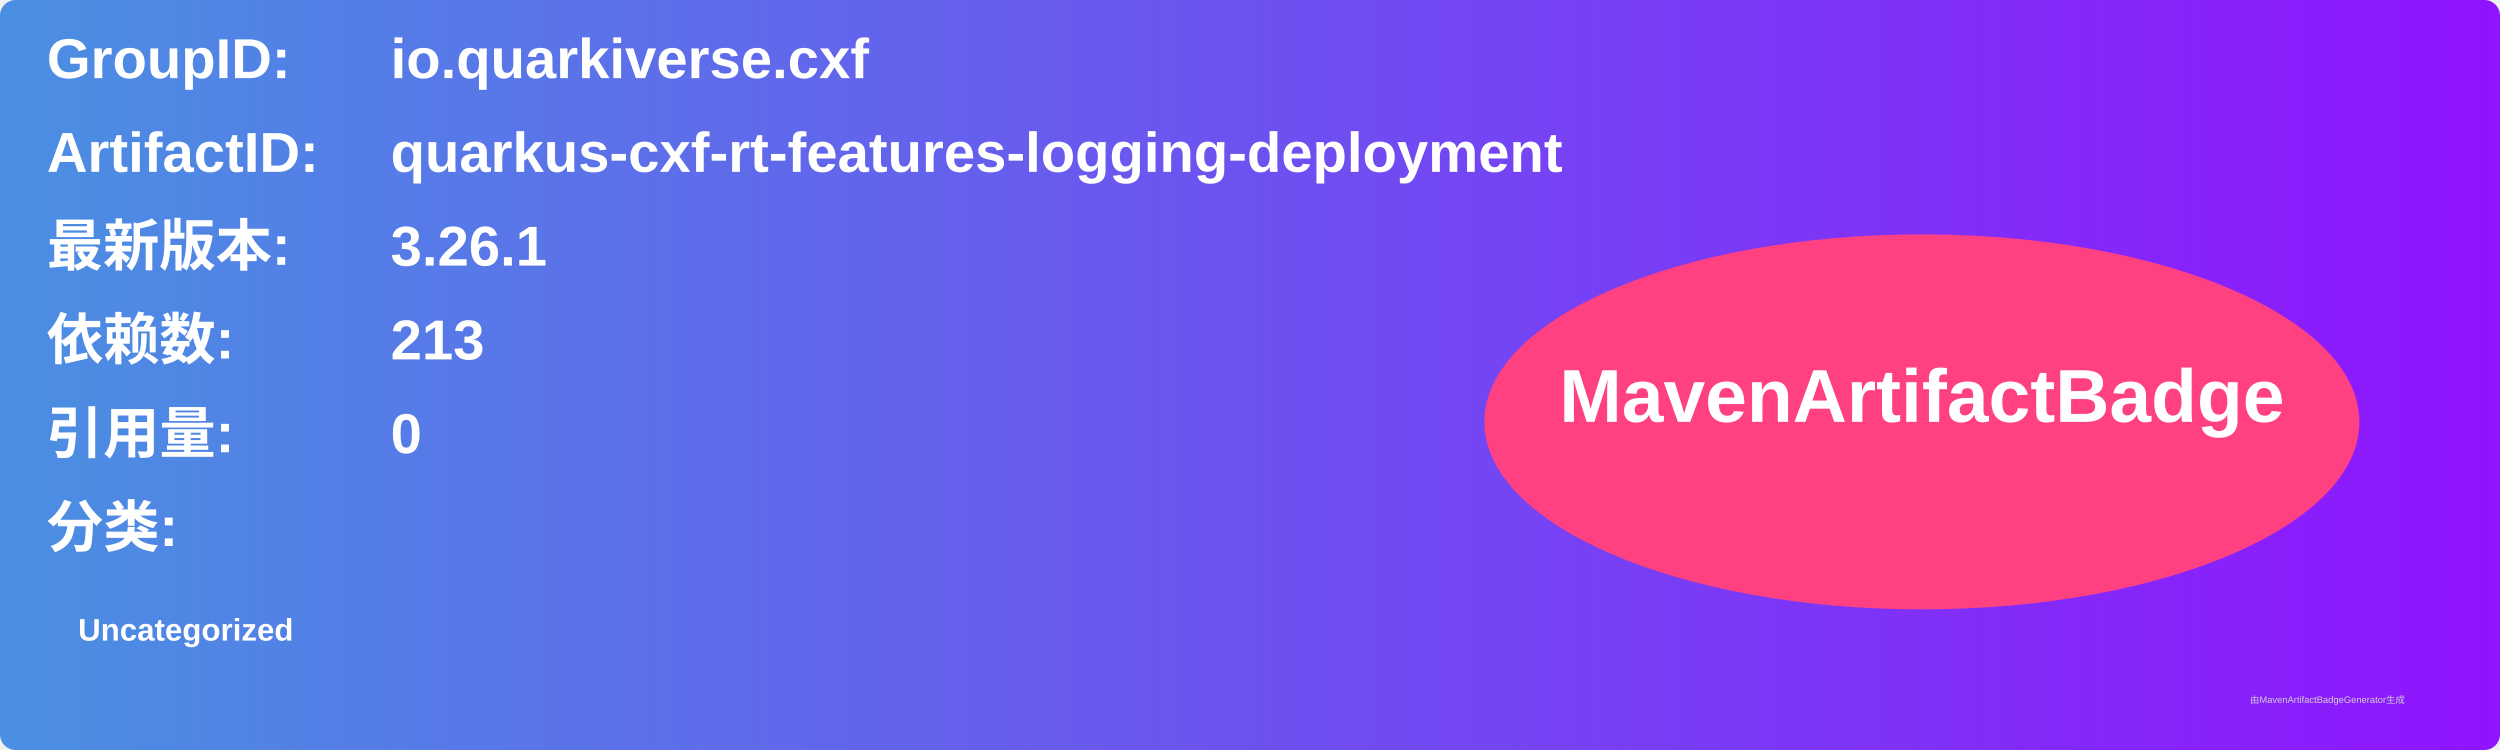
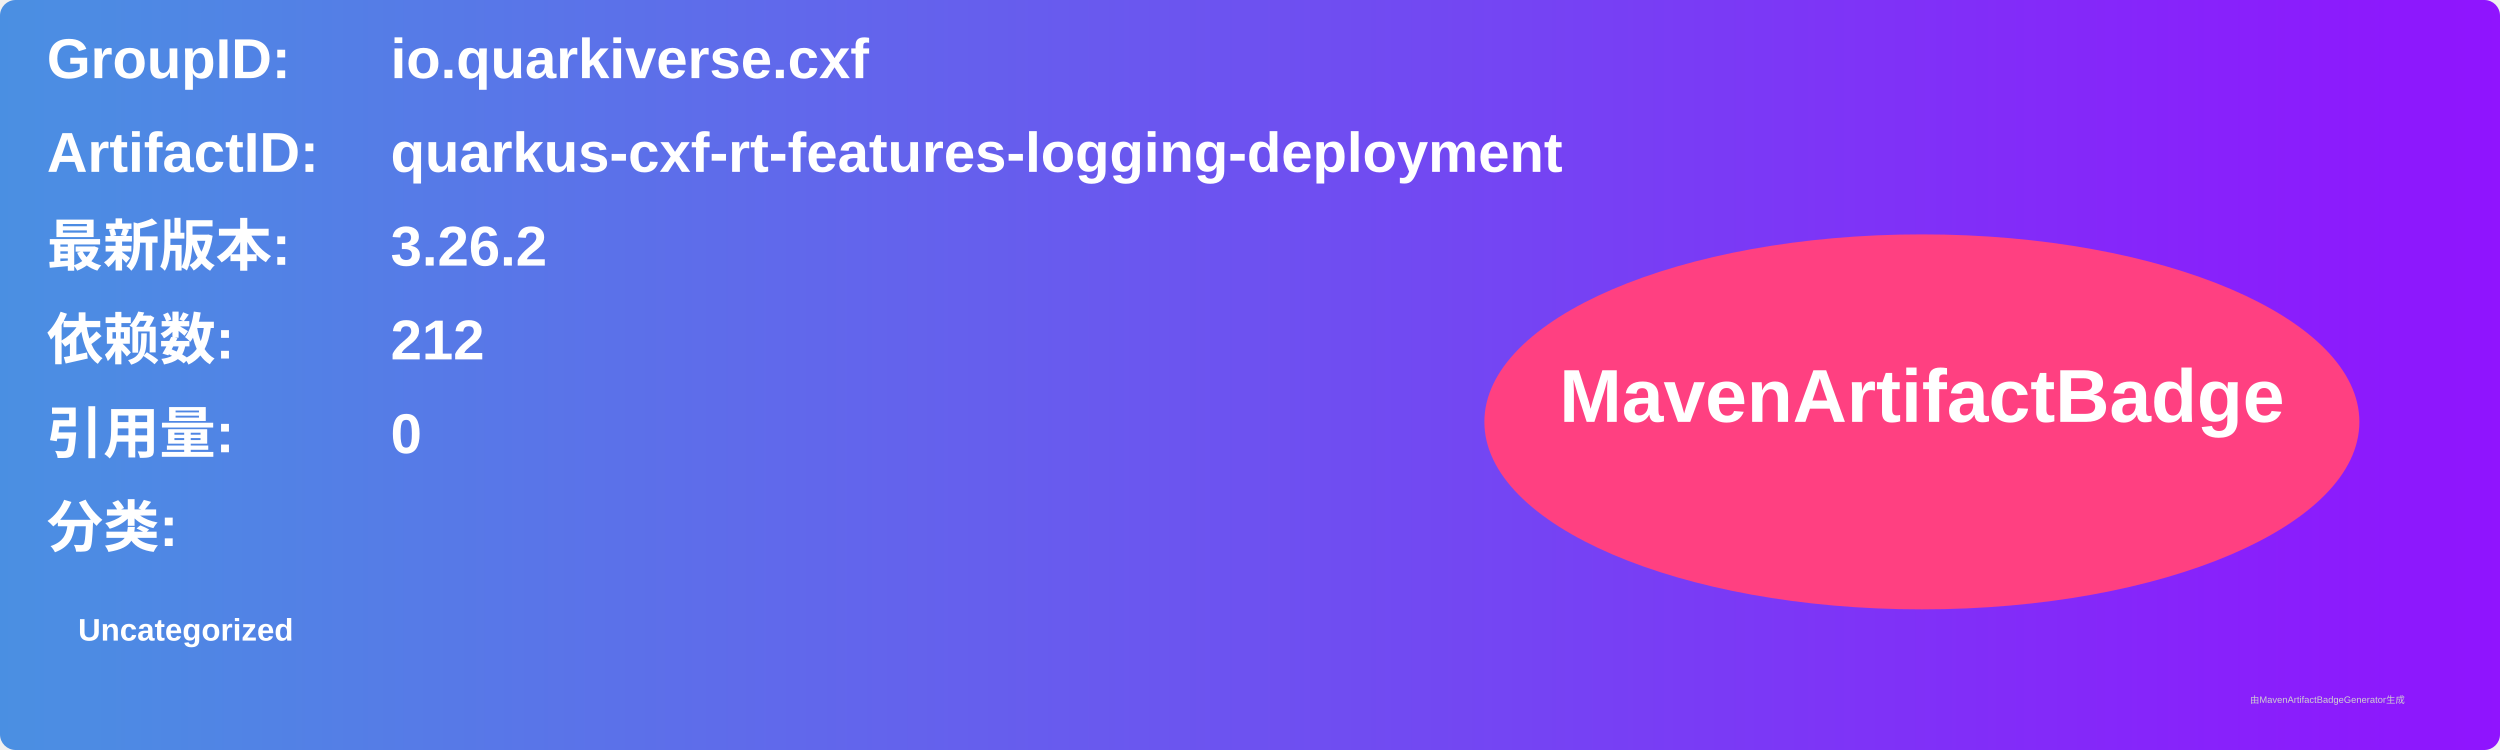
<svg xmlns="http://www.w3.org/2000/svg" width="800" height="240" viewBox="0 0 800 240">
  <linearGradient id="grad" x1="0%" y1="0%" x2="100%" y2="0%">
    <stop offset="0%" stop-color="#4a90e2" />
    <stop offset="100%" stop-color="#9013fe" />
  </linearGradient>
  <rect width="100%" height="100%" rx="5" ry="5" fill="url(#grad)" />
  <g transform="translate(15, 15)">
    <text x="0" y="10" font-family="Arial" font-size="18" fill="white" font-weight="bold" width="260">GroupID:</text>
    <text x="110" y="10" font-family="Arial" font-size="18" fill="white" font-weight="bold" width="460">io.quarkiverse.cxf</text>
    <text x="0" y="40" font-family="Arial" font-size="18" fill="white" font-weight="bold" width="260">ArtifactID:</text>
    <text x="110" y="40" font-family="Arial" font-size="18" fill="white" font-weight="bold" width="460">quarkus-cxf-rt-features-logging-deployment</text>
    <text x="0" y="70" font-family="Arial" font-size="18" fill="white" font-weight="bold">最新版本:</text>
    <text x="110" y="70" font-family="Arial" font-size="18" fill="white" font-weight="bold">
-       <tspan font-weight="bold">3.26.1</tspan>
+       <tspan font-weight="bold">3.26.2</tspan>
    </text>
    <text x="0" y="100" font-family="Arial" font-size="18" fill="white" font-weight="bold">依赖数: </text>
    <text x="110" y="100" font-family="Arial" font-size="18" fill="white">
-       <tspan font-weight="bold">213</tspan>
+       <tspan font-weight="bold">212</tspan>
    </text>
    <text x="0" y="130" font-family="Arial" font-size="18" fill="white" font-weight="bold">引用量: </text>
    <text x="110" y="130" font-family="Arial" font-size="18" fill="white">
      <tspan font-weight="bold">0</tspan>
    </text>
    <text x="0" y="160" font-family="Arial" font-size="18" fill="white" font-weight="bold">分类:</text>
    <text x="10" y="190" font-family="Arial" font-size="10" fill="white">
      <tspan font-weight="bold">Uncategorized</tspan>
    </text>
    <ellipse cx="600" cy="120" rx="140" ry="60" fill="#ff4081" />
    <text x="600" y="120" text-anchor="middle" font-family="Arial" font-size="24" fill="white" font-weight="bold">MavenArtifactBadge</text>
  </g>
  <text x="720" y="225" font-family="Arial" font-size="3" fill="#d0d0d0">由MavenArtifactBadgeGenerator生成</text>
</svg>
